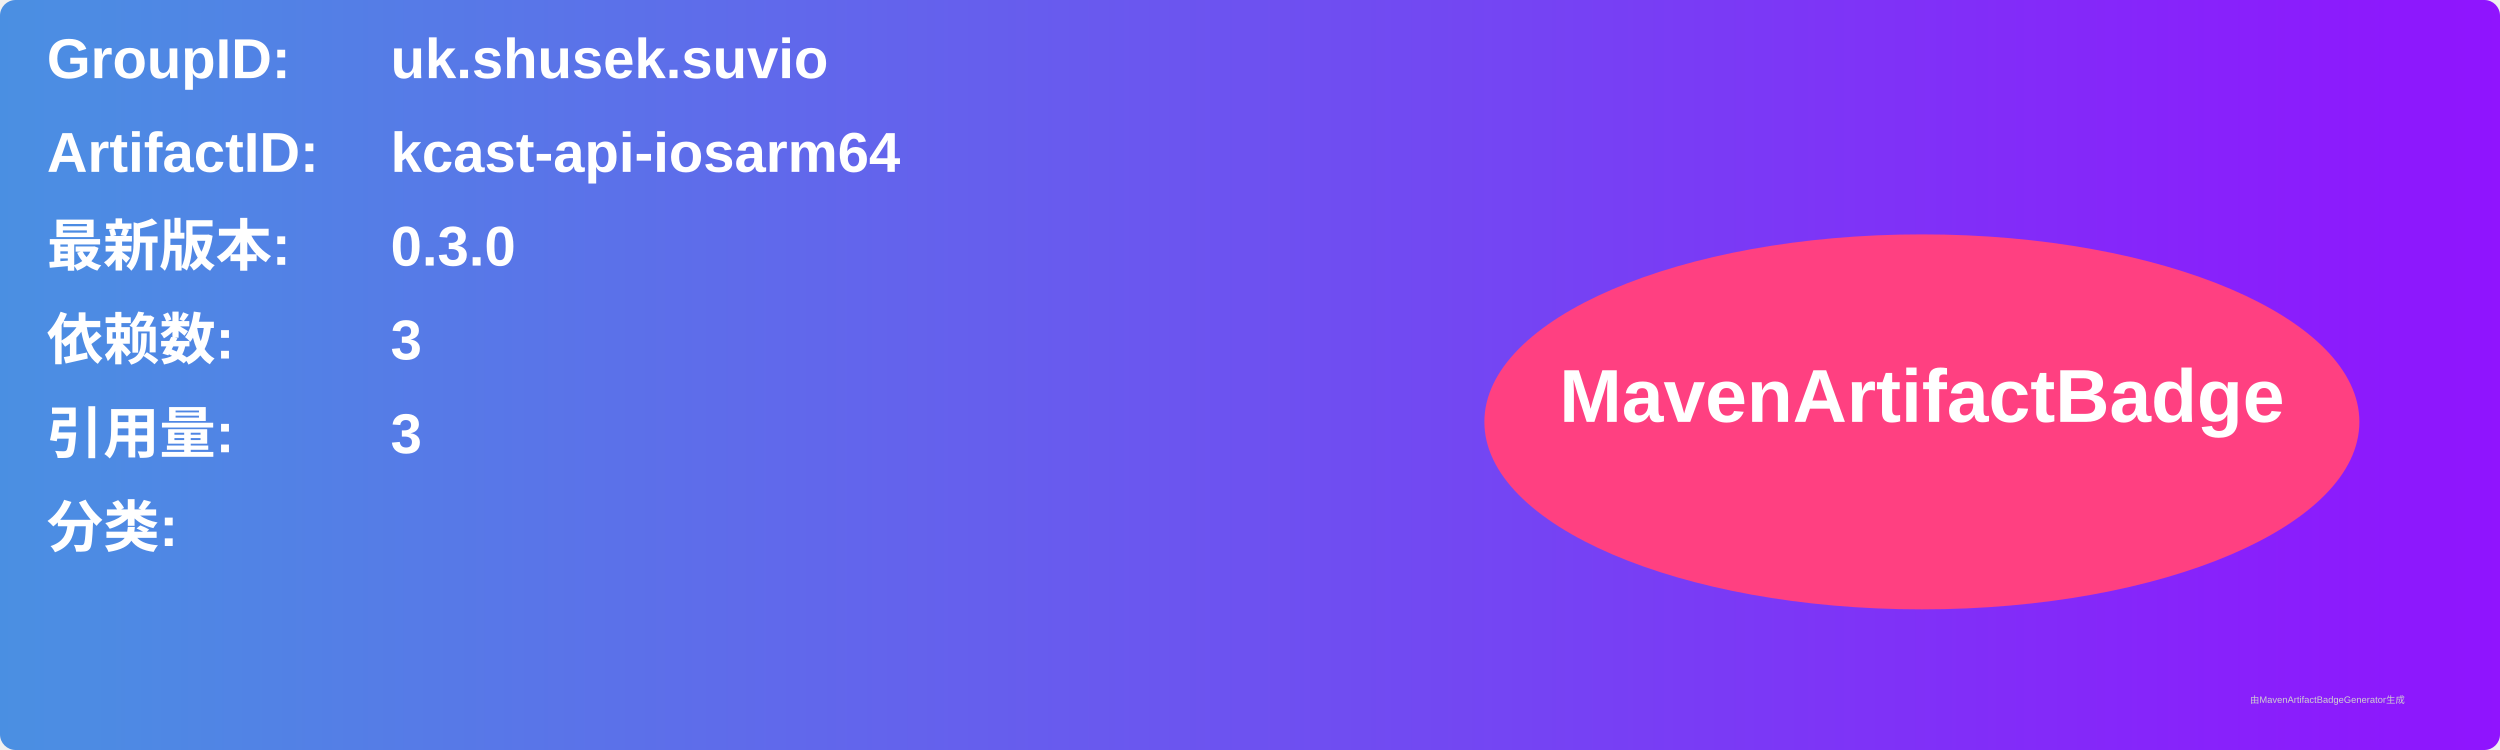
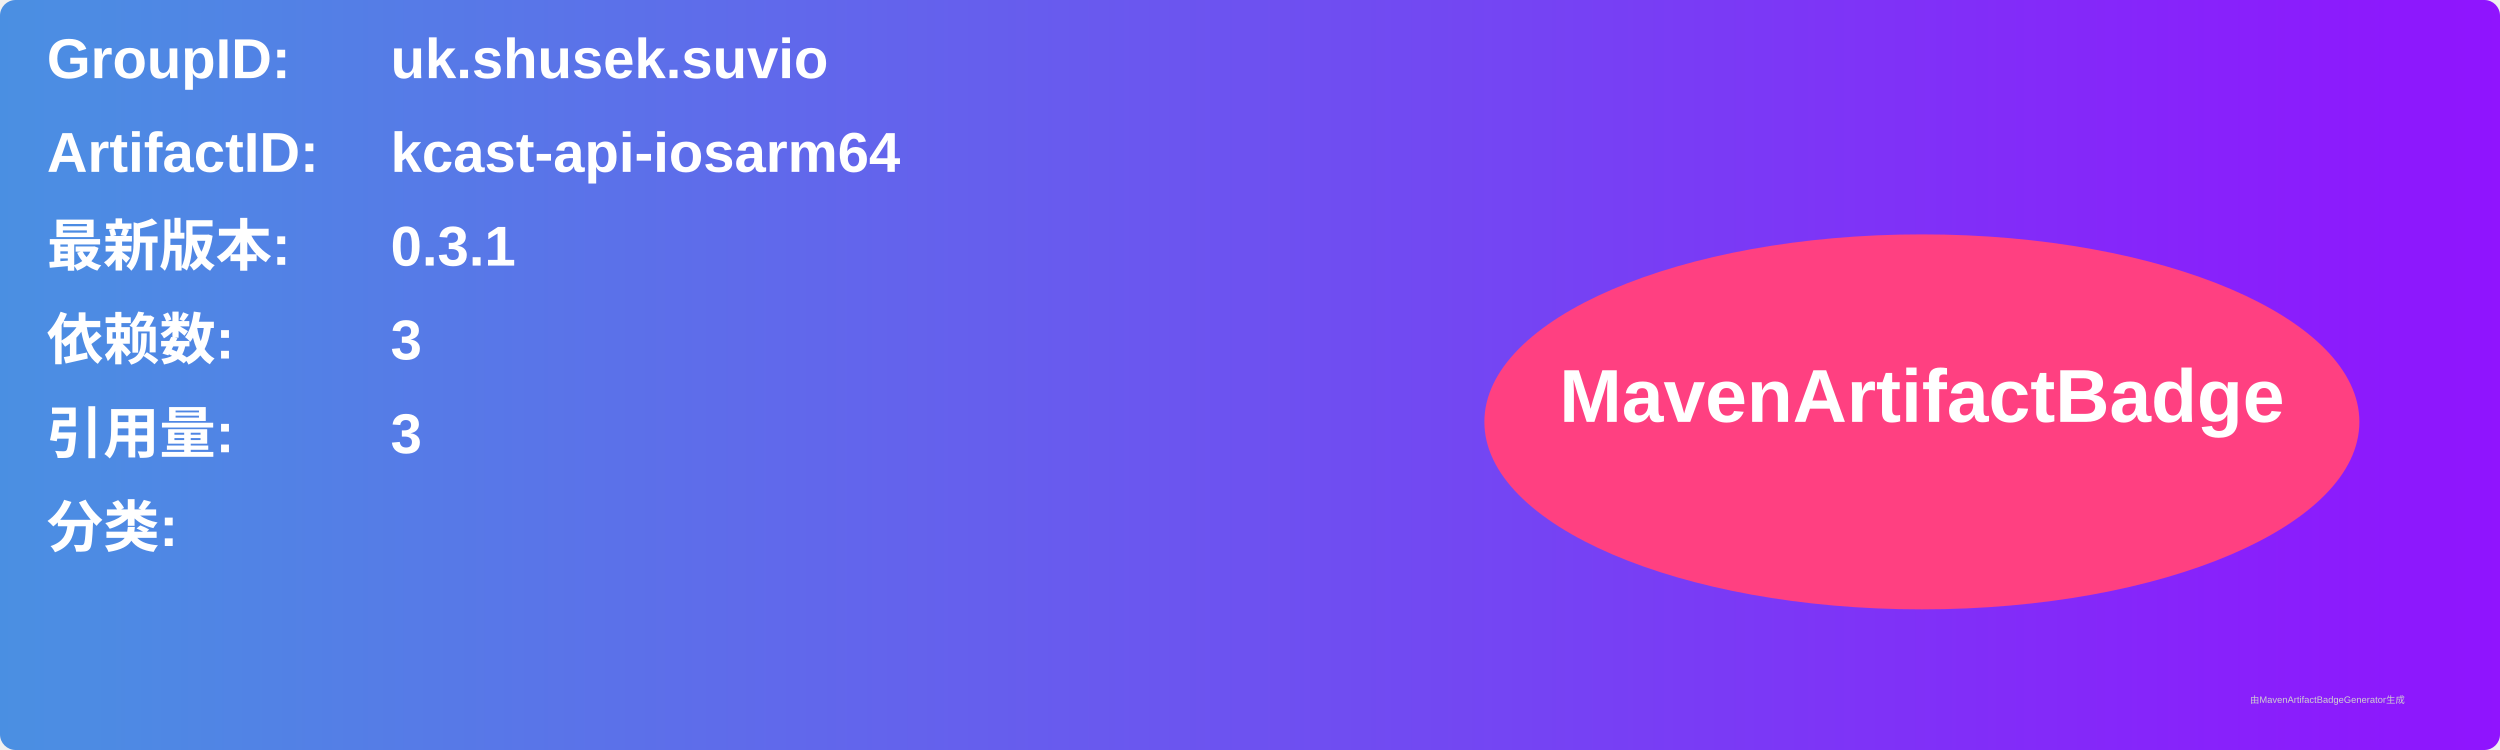
<svg xmlns="http://www.w3.org/2000/svg" width="800" height="240" viewBox="0 0 800 240">
  <linearGradient id="grad" x1="0%" y1="0%" x2="100%" y2="0%">
    <stop offset="0%" stop-color="#4a90e2" />
    <stop offset="100%" stop-color="#9013fe" />
  </linearGradient>
  <rect width="100%" height="100%" rx="5" ry="5" fill="url(#grad)" />
  <g transform="translate(15, 15)">
    <text x="0" y="10" font-family="Arial" font-size="18" fill="white" font-weight="bold" width="260">GroupID:</text>
    <text x="110" y="10" font-family="Arial" font-size="18" fill="white" font-weight="bold" width="460">uk.shusek.suvio</text>
    <text x="0" y="40" font-family="Arial" font-size="18" fill="white" font-weight="bold" width="260">ArtifactID:</text>
    <text x="110" y="40" font-family="Arial" font-size="18" fill="white" font-weight="bold" width="460">kcast-api-iosarm64</text>
    <text x="0" y="70" font-family="Arial" font-size="18" fill="white" font-weight="bold">最新版本:</text>
    <text x="110" y="70" font-family="Arial" font-size="18" fill="white" font-weight="bold">
-       <tspan font-weight="bold">0.3.0</tspan>
+       <tspan font-weight="bold">0.3.1</tspan>
    </text>
    <text x="0" y="100" font-family="Arial" font-size="18" fill="white" font-weight="bold">依赖数: </text>
    <text x="110" y="100" font-family="Arial" font-size="18" fill="white">
      <tspan font-weight="bold">3</tspan>
    </text>
    <text x="0" y="130" font-family="Arial" font-size="18" fill="white" font-weight="bold">引用量: </text>
    <text x="110" y="130" font-family="Arial" font-size="18" fill="white">
      <tspan font-weight="bold">3</tspan>
    </text>
    <text x="0" y="160" font-family="Arial" font-size="18" fill="white" font-weight="bold">分类:</text>
    <text x="10" y="190" font-family="Arial" font-size="10" fill="white">
      <tspan font-weight="bold" />
    </text>
    <ellipse cx="600" cy="120" rx="140" ry="60" fill="#ff4081" />
    <text x="600" y="120" text-anchor="middle" font-family="Arial" font-size="24" fill="white" font-weight="bold">MavenArtifactBadge</text>
  </g>
  <text x="720" y="225" font-family="Arial" font-size="3" fill="#d0d0d0">由MavenArtifactBadgeGenerator生成</text>
</svg>
